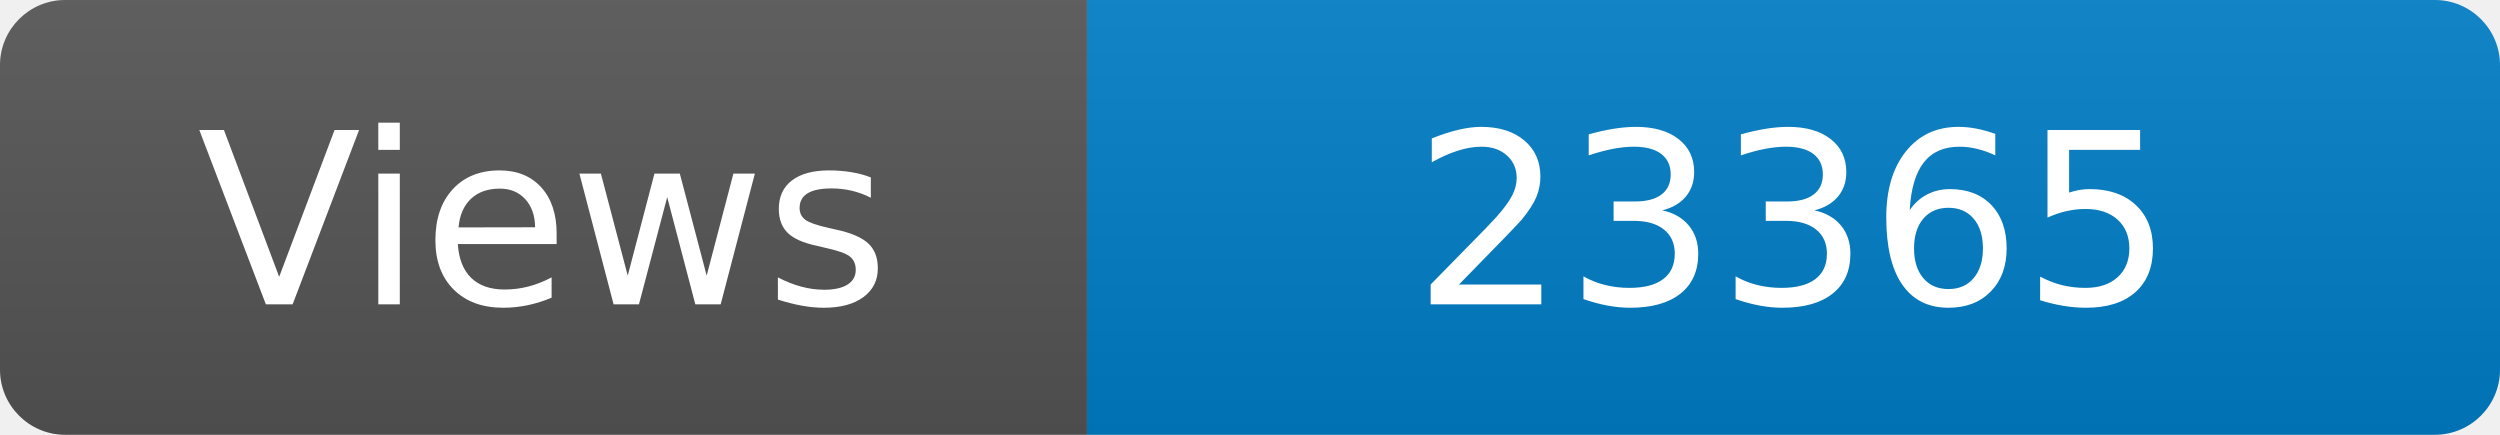
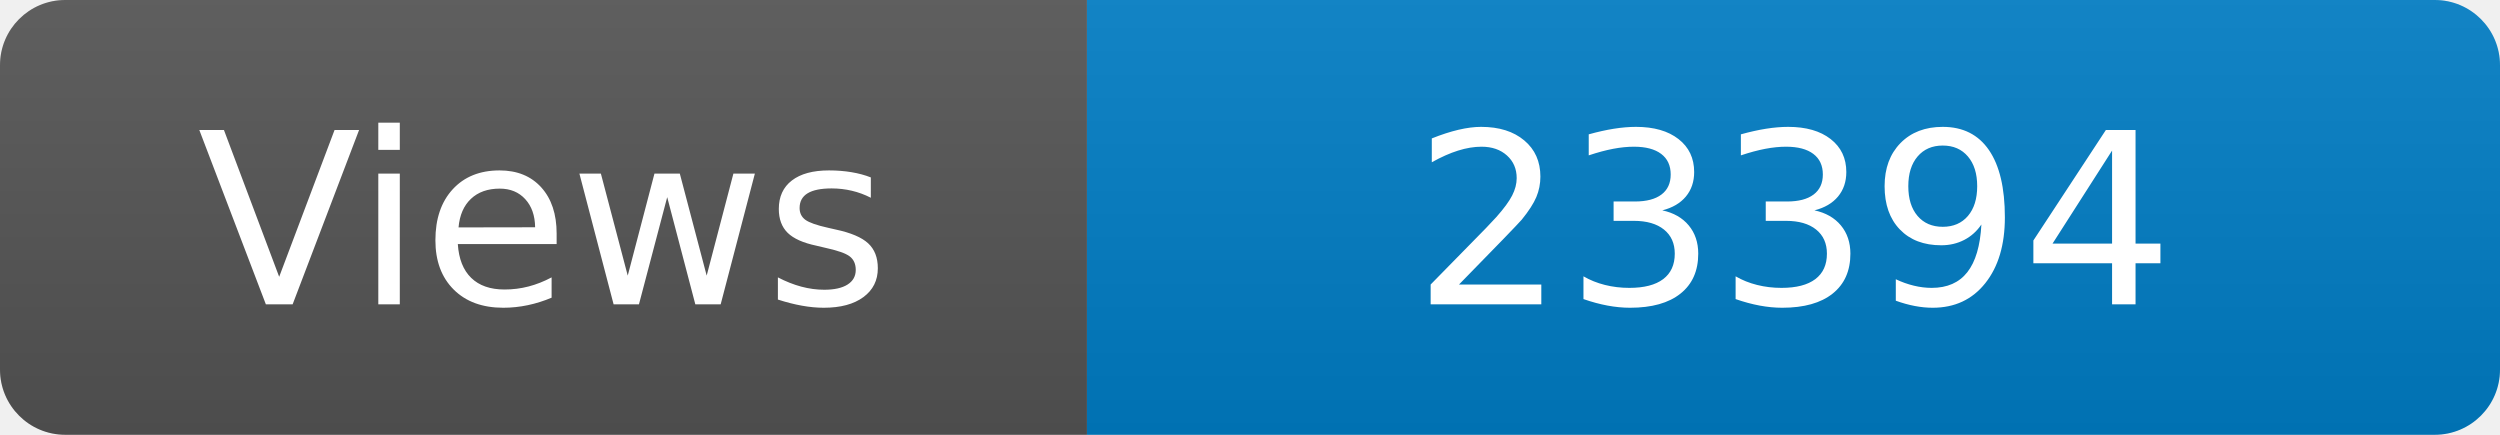
<svg xmlns="http://www.w3.org/2000/svg" width="115" height="20" role="img" aria-label="Maintained?: yes">
  <linearGradient id="s" x2="0" y2="100%">
    <stop offset="0" stop-color="#bbb" stop-opacity=".1" />
    <stop offset="1" stop-opacity=".1" />
  </linearGradient>
  <clipPath id="r">
    <rect width="115" height="20" rx="3" fill="#fff" />
  </clipPath>
  <g clip-path="url(#r)">
    <rect width="50" height="20" fill="#555" />
    <rect x="50" width="160" height="20" fill="#007ec6" />
    <rect width="115" height="20" fill="url(#s)" />
  </g>
  <g fill="#fff" text-anchor="middle" font-family="Verdana,Geneva,DejaVu Sans,sans-serif" font-size="110">
    <text x="250" y="140" transform="scale(.1)" fill="#fff">Views</text>
-     <text x="825" y="140" transform="scale(.1)" fill="#fff">23365</text>
+     <text x="825" y="140" transform="scale(.1)" fill="#fff">23394</text>
  </g>
</svg>
